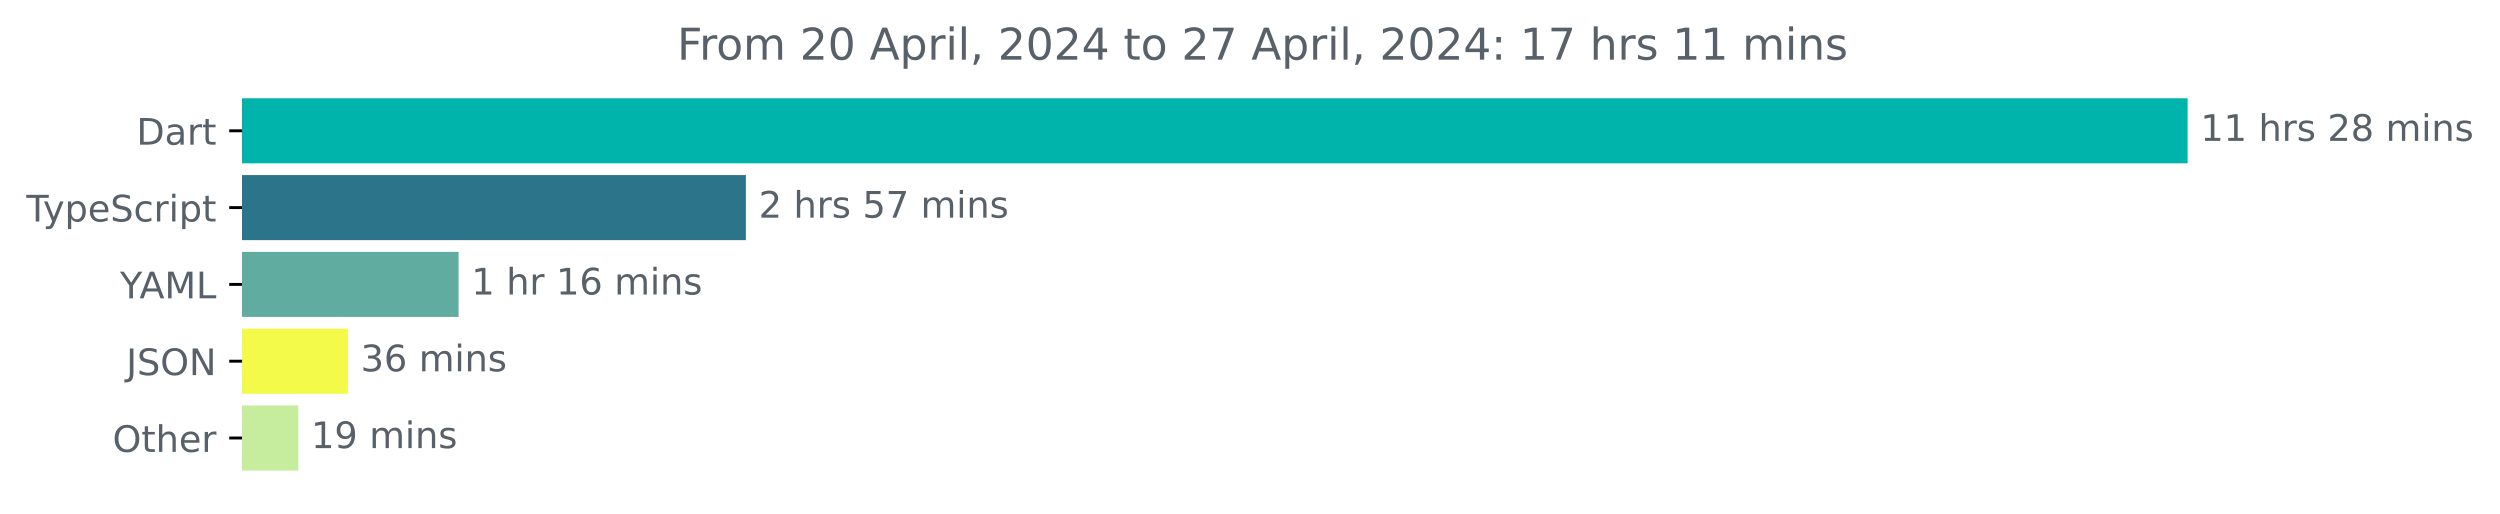
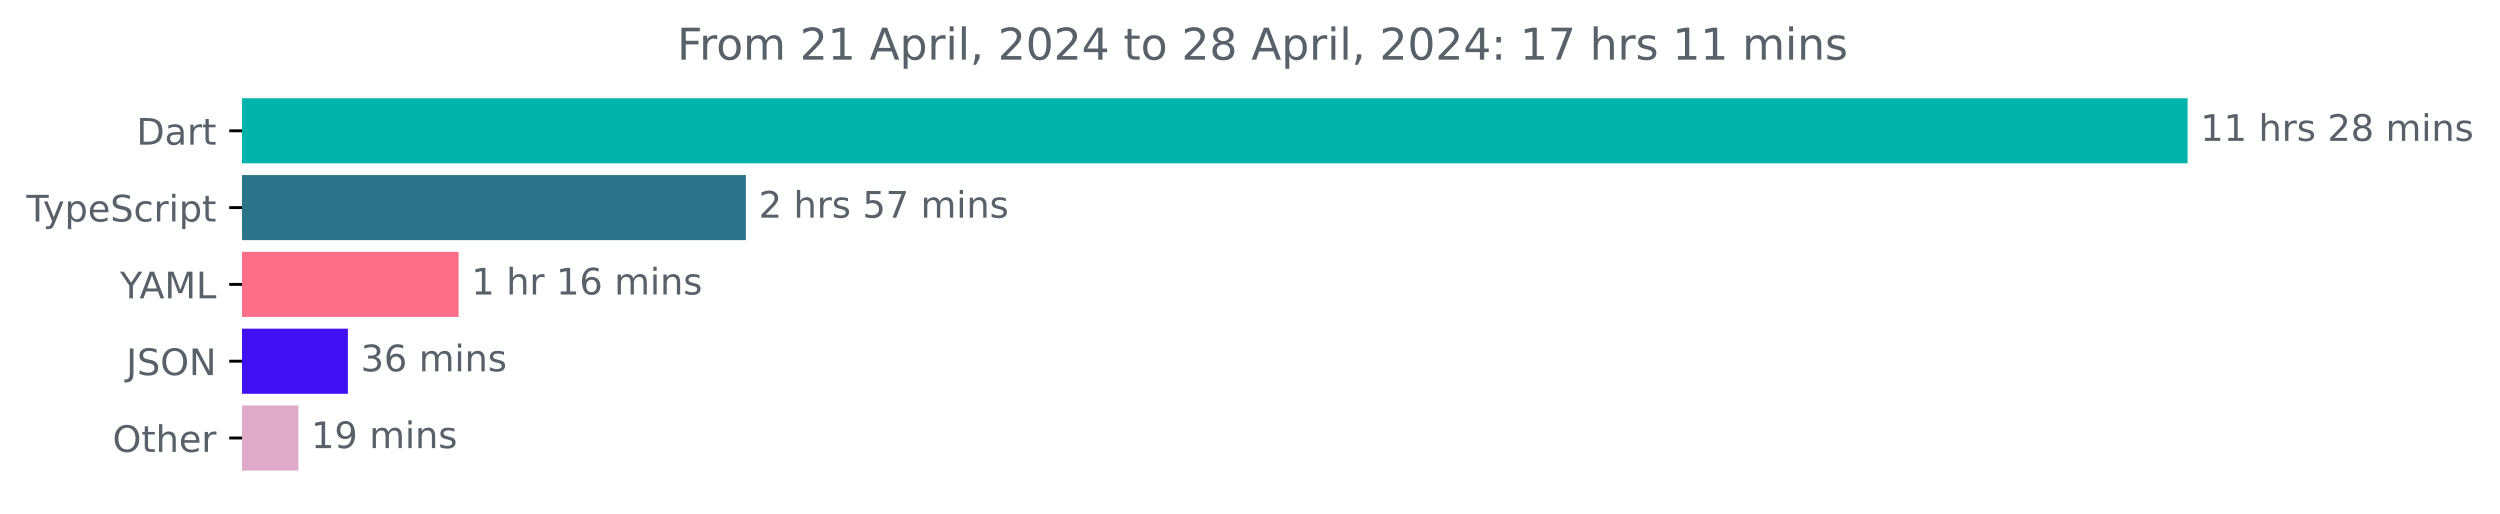
<svg xmlns="http://www.w3.org/2000/svg" xmlns:xlink="http://www.w3.org/1999/xlink" width="683.507pt" height="140.398pt" viewBox="0 0 683.507 140.398" version="1.1">
  <defs>
    <style type="text/css">*{stroke-linejoin: round; stroke-linecap: butt}</style>
  </defs>
  <g id="figure_1">
    <g id="patch_1">
      <path d="M -0 140.398  L 683.507 140.398  L 683.507 0  L -0 0  L -0 140.398  z " style="fill: none" />
    </g>
    <g id="axes_1">
      <g id="patch_2">
-         <path d="M 66.17 27.358  L 597.599 27.358  L 597.599 44.158  L 66.17 44.158  z " clip-path="url(#pba23e63385)" style="fill: #00b4ab; stroke: #00b4ab; stroke-linejoin: miter" />
+         <path d="M 66.17 27.358  L 597.599 27.358  L 597.599 44.158  L 66.17 44.158  z " clip-path="url(#p16e9b722ce)" style="fill: #00b4ab; stroke: #00b4ab; stroke-linejoin: miter" />
      </g>
      <g id="patch_3">
-         <path d="M 66.17 48.358  L 203.429 48.358  L 203.429 65.158  L 66.17 65.158  z " clip-path="url(#pba23e63385)" style="fill: #2b7489; stroke: #2b7489; stroke-linejoin: miter" />
+         <path d="M 66.17 48.358  L 203.429 48.358  L 203.429 65.158  L 66.17 65.158  z " clip-path="url(#p16e9b722ce)" style="fill: #2b7489; stroke: #2b7489; stroke-linejoin: miter" />
      </g>
      <g id="patch_4">
-         <path d="M 66.17 69.358  L 124.882 69.358  L 124.882 86.158  L 66.17 86.158  z " clip-path="url(#pba23e63385)" style="fill: #60aca1; stroke: #60aca1; stroke-linejoin: miter" />
+         <path d="M 66.17 69.358  L 124.882 69.358  L 124.882 86.158  L 66.17 86.158  z " clip-path="url(#p16e9b722ce)" style="fill: #ff6f8a; stroke: #ff6f8a; stroke-linejoin: miter" />
      </g>
      <g id="patch_5">
-         <path d="M 66.17 90.358  L 94.61 90.358  L 94.61 107.158  L 66.17 107.158  z " clip-path="url(#pba23e63385)" style="fill: #f3fa49; stroke: #f3fa49; stroke-linejoin: miter" />
+         <path d="M 66.17 90.358  L 94.61 90.358  L 94.61 107.158  L 66.17 107.158  z " clip-path="url(#p16e9b722ce)" style="fill: #4010f2; stroke: #4010f2; stroke-linejoin: miter" />
      </g>
      <g id="patch_6">
-         <path d="M 66.17 111.358  L 81.067 111.358  L 81.067 128.158  L 66.17 128.158  z " clip-path="url(#pba23e63385)" style="fill: #c6ec9e; stroke: #c6ec9e; stroke-linejoin: miter" />
+         <path d="M 66.17 111.358  L 81.067 111.358  L 81.067 128.158  L 66.17 128.158  z " clip-path="url(#p16e9b722ce)" style="fill: #dfaac8; stroke: #dfaac8; stroke-linejoin: miter" />
      </g>
      <g id="matplotlib.axis_1" />
      <g id="matplotlib.axis_2">
        <g id="ytick_1">
          <g id="line2d_1">
            <defs>
-               <path id="m0ace88790e" d="M 0 0  L -3.5 0  " style="stroke: #000000; stroke-width: 0.8" />
+               <path id="m79032e5709" d="M 0 0  L -3.5 0  " style="stroke: #000000; stroke-width: 0.8" />
            </defs>
            <g>
-               <use xlink:href="#m0ace88790e" x="66.17" y="35.758" style="stroke: #000000; stroke-width: 0.8" />
+               <use xlink:href="#m79032e5709" x="66.17" y="35.758" style="stroke: #000000; stroke-width: 0.8" />
            </g>
          </g>
          <g id="text_1">
            <g style="fill: #586069" transform="translate(37.31094 39.55734) scale(0.1 -0.1)">
              <defs>
                <path id="DejaVuSans-44" d="M 1259 4147  L 1259 519  L 2022 519  Q 2988 519 3436 956  Q 3884 1394 3884 2338  Q 3884 3275 3436 3711  Q 2988 4147 2022 4147  L 1259 4147  z M 628 4666  L 1925 4666  Q 3281 4666 3915 4102  Q 4550 3538 4550 2338  Q 4550 1131 3912 565  Q 3275 0 1925 0  L 628 0  L 628 4666  z " transform="scale(0.015625)" />
                <path id="DejaVuSans-61" d="M 2194 1759  Q 1497 1759 1228 1600  Q 959 1441 959 1056  Q 959 750 1161 570  Q 1363 391 1709 391  Q 2188 391 2477 730  Q 2766 1069 2766 1631  L 2766 1759  L 2194 1759  z M 3341 1997  L 3341 0  L 2766 0  L 2766 531  Q 2569 213 2275 61  Q 1981 -91 1556 -91  Q 1019 -91 701 211  Q 384 513 384 1019  Q 384 1609 779 1909  Q 1175 2209 1959 2209  L 2766 2209  L 2766 2266  Q 2766 2663 2505 2880  Q 2244 3097 1772 3097  Q 1472 3097 1187 3025  Q 903 2953 641 2809  L 641 3341  Q 956 3463 1253 3523  Q 1550 3584 1831 3584  Q 2591 3584 2966 3190  Q 3341 2797 3341 1997  z " transform="scale(0.015625)" />
                <path id="DejaVuSans-72" d="M 2631 2963  Q 2534 3019 2420 3045  Q 2306 3072 2169 3072  Q 1681 3072 1420 2755  Q 1159 2438 1159 1844  L 1159 0  L 581 0  L 581 3500  L 1159 3500  L 1159 2956  Q 1341 3275 1631 3429  Q 1922 3584 2338 3584  Q 2397 3584 2469 3576  Q 2541 3569 2628 3553  L 2631 2963  z " transform="scale(0.015625)" />
                <path id="DejaVuSans-74" d="M 1172 4494  L 1172 3500  L 2356 3500  L 2356 3053  L 1172 3053  L 1172 1153  Q 1172 725 1289 603  Q 1406 481 1766 481  L 2356 481  L 2356 0  L 1766 0  Q 1100 0 847 248  Q 594 497 594 1153  L 594 3053  L 172 3053  L 172 3500  L 594 3500  L 594 4494  L 1172 4494  z " transform="scale(0.015625)" />
              </defs>
              <use xlink:href="#DejaVuSans-44" />
              <use xlink:href="#DejaVuSans-61" x="77.002" />
              <use xlink:href="#DejaVuSans-72" x="138.281" />
              <use xlink:href="#DejaVuSans-74" x="179.395" />
            </g>
          </g>
        </g>
        <g id="ytick_2">
          <g id="line2d_2">
            <g>
-               <use xlink:href="#m0ace88790e" x="66.17" y="56.758" style="stroke: #000000; stroke-width: 0.8" />
+               <use xlink:href="#m79032e5709" x="66.17" y="56.758" style="stroke: #000000; stroke-width: 0.8" />
            </g>
          </g>
          <g id="text_2">
            <g style="fill: #586069" transform="translate(7.2 60.55734) scale(0.1 -0.1)">
              <defs>
                <path id="DejaVuSans-54" d="M -19 4666  L 3928 4666  L 3928 4134  L 2272 4134  L 2272 0  L 1638 0  L 1638 4134  L -19 4134  L -19 4666  z " transform="scale(0.015625)" />
                <path id="DejaVuSans-79" d="M 2059 -325  Q 1816 -950 1584 -1140  Q 1353 -1331 966 -1331  L 506 -1331  L 506 -850  L 844 -850  Q 1081 -850 1212 -737  Q 1344 -625 1503 -206  L 1606 56  L 191 3500  L 800 3500  L 1894 763  L 2988 3500  L 3597 3500  L 2059 -325  z " transform="scale(0.015625)" />
                <path id="DejaVuSans-70" d="M 1159 525  L 1159 -1331  L 581 -1331  L 581 3500  L 1159 3500  L 1159 2969  Q 1341 3281 1617 3432  Q 1894 3584 2278 3584  Q 2916 3584 3314 3078  Q 3713 2572 3713 1747  Q 3713 922 3314 415  Q 2916 -91 2278 -91  Q 1894 -91 1617 61  Q 1341 213 1159 525  z M 3116 1747  Q 3116 2381 2855 2742  Q 2594 3103 2138 3103  Q 1681 3103 1420 2742  Q 1159 2381 1159 1747  Q 1159 1113 1420 752  Q 1681 391 2138 391  Q 2594 391 2855 752  Q 3116 1113 3116 1747  z " transform="scale(0.015625)" />
                <path id="DejaVuSans-65" d="M 3597 1894  L 3597 1613  L 953 1613  Q 991 1019 1311 708  Q 1631 397 2203 397  Q 2534 397 2845 478  Q 3156 559 3463 722  L 3463 178  Q 3153 47 2828 -22  Q 2503 -91 2169 -91  Q 1331 -91 842 396  Q 353 884 353 1716  Q 353 2575 817 3079  Q 1281 3584 2069 3584  Q 2775 3584 3186 3129  Q 3597 2675 3597 1894  z M 3022 2063  Q 3016 2534 2758 2815  Q 2500 3097 2075 3097  Q 1594 3097 1305 2825  Q 1016 2553 972 2059  L 3022 2063  z " transform="scale(0.015625)" />
                <path id="DejaVuSans-53" d="M 3425 4513  L 3425 3897  Q 3066 4069 2747 4153  Q 2428 4238 2131 4238  Q 1616 4238 1336 4038  Q 1056 3838 1056 3469  Q 1056 3159 1242 3001  Q 1428 2844 1947 2747  L 2328 2669  Q 3034 2534 3370 2195  Q 3706 1856 3706 1288  Q 3706 609 3251 259  Q 2797 -91 1919 -91  Q 1588 -91 1214 -16  Q 841 59 441 206  L 441 856  Q 825 641 1194 531  Q 1563 422 1919 422  Q 2459 422 2753 634  Q 3047 847 3047 1241  Q 3047 1584 2836 1778  Q 2625 1972 2144 2069  L 1759 2144  Q 1053 2284 737 2584  Q 422 2884 422 3419  Q 422 4038 858 4394  Q 1294 4750 2059 4750  Q 2388 4750 2728 4690  Q 3069 4631 3425 4513  z " transform="scale(0.015625)" />
                <path id="DejaVuSans-63" d="M 3122 3366  L 3122 2828  Q 2878 2963 2633 3030  Q 2388 3097 2138 3097  Q 1578 3097 1268 2742  Q 959 2388 959 1747  Q 959 1106 1268 751  Q 1578 397 2138 397  Q 2388 397 2633 464  Q 2878 531 3122 666  L 3122 134  Q 2881 22 2623 -34  Q 2366 -91 2075 -91  Q 1284 -91 818 406  Q 353 903 353 1747  Q 353 2603 823 3093  Q 1294 3584 2113 3584  Q 2378 3584 2631 3529  Q 2884 3475 3122 3366  z " transform="scale(0.015625)" />
                <path id="DejaVuSans-69" d="M 603 3500  L 1178 3500  L 1178 0  L 603 0  L 603 3500  z M 603 4863  L 1178 4863  L 1178 4134  L 603 4134  L 603 4863  z " transform="scale(0.015625)" />
              </defs>
              <use xlink:href="#DejaVuSans-54" />
              <use xlink:href="#DejaVuSans-79" x="45.459" />
              <use xlink:href="#DejaVuSans-70" x="104.639" />
              <use xlink:href="#DejaVuSans-65" x="168.115" />
              <use xlink:href="#DejaVuSans-53" x="229.639" />
              <use xlink:href="#DejaVuSans-63" x="293.115" />
              <use xlink:href="#DejaVuSans-72" x="348.096" />
              <use xlink:href="#DejaVuSans-69" x="389.209" />
              <use xlink:href="#DejaVuSans-70" x="416.992" />
              <use xlink:href="#DejaVuSans-74" x="480.469" />
            </g>
          </g>
        </g>
        <g id="ytick_3">
          <g id="line2d_3">
            <g>
-               <use xlink:href="#m0ace88790e" x="66.17" y="77.758" style="stroke: #000000; stroke-width: 0.8" />
+               <use xlink:href="#m79032e5709" x="66.17" y="77.758" style="stroke: #000000; stroke-width: 0.8" />
            </g>
          </g>
          <g id="text_3">
            <g style="fill: #586069" transform="translate(32.79688 81.55734) scale(0.1 -0.1)">
              <defs>
                <path id="DejaVuSans-59" d="M -13 4666  L 666 4666  L 1959 2747  L 3244 4666  L 3922 4666  L 2272 2222  L 2272 0  L 1638 0  L 1638 2222  L -13 4666  z " transform="scale(0.015625)" />
                <path id="DejaVuSans-41" d="M 2188 4044  L 1331 1722  L 3047 1722  L 2188 4044  z M 1831 4666  L 2547 4666  L 4325 0  L 3669 0  L 3244 1197  L 1141 1197  L 716 0  L 50 0  L 1831 4666  z " transform="scale(0.015625)" />
                <path id="DejaVuSans-4d" d="M 628 4666  L 1569 4666  L 2759 1491  L 3956 4666  L 4897 4666  L 4897 0  L 4281 0  L 4281 4097  L 3078 897  L 2444 897  L 1241 4097  L 1241 0  L 628 0  L 628 4666  z " transform="scale(0.015625)" />
                <path id="DejaVuSans-4c" d="M 628 4666  L 1259 4666  L 1259 531  L 3531 531  L 3531 0  L 628 0  L 628 4666  z " transform="scale(0.015625)" />
              </defs>
              <use xlink:href="#DejaVuSans-59" />
              <use xlink:href="#DejaVuSans-41" x="53.334" />
              <use xlink:href="#DejaVuSans-4d" x="121.742" />
              <use xlink:href="#DejaVuSans-4c" x="208.021" />
            </g>
          </g>
        </g>
        <g id="ytick_4">
          <g id="line2d_4">
            <g>
-               <use xlink:href="#m0ace88790e" x="66.17" y="98.758" style="stroke: #000000; stroke-width: 0.8" />
+               <use xlink:href="#m79032e5709" x="66.17" y="98.758" style="stroke: #000000; stroke-width: 0.8" />
            </g>
          </g>
          <g id="text_4">
            <g style="fill: #586069" transform="translate(34.51875 102.5573) scale(0.1 -0.1)">
              <defs>
                <path id="DejaVuSans-4a" d="M 628 4666  L 1259 4666  L 1259 325  Q 1259 -519 939 -900  Q 619 -1281 -91 -1281  L -331 -1281  L -331 -750  L -134 -750  Q 284 -750 456 -515  Q 628 -281 628 325  L 628 4666  z " transform="scale(0.015625)" />
                <path id="DejaVuSans-4f" d="M 2522 4238  Q 1834 4238 1429 3725  Q 1025 3213 1025 2328  Q 1025 1447 1429 934  Q 1834 422 2522 422  Q 3209 422 3611 934  Q 4013 1447 4013 2328  Q 4013 3213 3611 3725  Q 3209 4238 2522 4238  z M 2522 4750  Q 3503 4750 4090 4092  Q 4678 3434 4678 2328  Q 4678 1225 4090 567  Q 3503 -91 2522 -91  Q 1538 -91 948 565  Q 359 1222 359 2328  Q 359 3434 948 4092  Q 1538 4750 2522 4750  z " transform="scale(0.015625)" />
                <path id="DejaVuSans-4e" d="M 628 4666  L 1478 4666  L 3547 763  L 3547 4666  L 4159 4666  L 4159 0  L 3309 0  L 1241 3903  L 1241 0  L 628 0  L 628 4666  z " transform="scale(0.015625)" />
              </defs>
              <use xlink:href="#DejaVuSans-4a" />
              <use xlink:href="#DejaVuSans-53" x="29.492" />
              <use xlink:href="#DejaVuSans-4f" x="92.969" />
              <use xlink:href="#DejaVuSans-4e" x="171.68" />
            </g>
          </g>
        </g>
        <g id="ytick_5">
          <g id="line2d_5">
            <g>
-               <use xlink:href="#m0ace88790e" x="66.17" y="119.758" style="stroke: #000000; stroke-width: 0.8" />
+               <use xlink:href="#m79032e5709" x="66.17" y="119.758" style="stroke: #000000; stroke-width: 0.8" />
            </g>
          </g>
          <g id="text_5">
            <g style="fill: #586069" transform="translate(30.77656 123.5573) scale(0.1 -0.1)">
              <defs>
                <path id="DejaVuSans-68" d="M 3513 2113  L 3513 0  L 2938 0  L 2938 2094  Q 2938 2591 2744 2837  Q 2550 3084 2163 3084  Q 1697 3084 1428 2787  Q 1159 2491 1159 1978  L 1159 0  L 581 0  L 581 4863  L 1159 4863  L 1159 2956  Q 1366 3272 1645 3428  Q 1925 3584 2291 3584  Q 2894 3584 3203 3211  Q 3513 2838 3513 2113  z " transform="scale(0.015625)" />
              </defs>
              <use xlink:href="#DejaVuSans-4f" />
              <use xlink:href="#DejaVuSans-74" x="78.711" />
              <use xlink:href="#DejaVuSans-68" x="117.92" />
              <use xlink:href="#DejaVuSans-65" x="181.299" />
              <use xlink:href="#DejaVuSans-72" x="242.822" />
            </g>
          </g>
        </g>
      </g>
      <g id="text_6">
        <g style="fill: #586069" transform="translate(601.5989 38.5175) scale(0.1 -0.1)">
          <defs>
            <path id="DejaVuSans-31" d="M 794 531  L 1825 531  L 1825 4091  L 703 3866  L 703 4441  L 1819 4666  L 2450 4666  L 2450 531  L 3481 531  L 3481 0  L 794 0  L 794 531  z " transform="scale(0.015625)" />
            <path id="DejaVuSans-20" transform="scale(0.015625)" />
            <path id="DejaVuSans-73" d="M 2834 3397  L 2834 2853  Q 2591 2978 2328 3040  Q 2066 3103 1784 3103  Q 1356 3103 1142 2972  Q 928 2841 928 2578  Q 928 2378 1081 2264  Q 1234 2150 1697 2047  L 1894 2003  Q 2506 1872 2764 1633  Q 3022 1394 3022 966  Q 3022 478 2636 193  Q 2250 -91 1575 -91  Q 1294 -91 989 -36  Q 684 19 347 128  L 347 722  Q 666 556 975 473  Q 1284 391 1588 391  Q 1994 391 2212 530  Q 2431 669 2431 922  Q 2431 1156 2273 1281  Q 2116 1406 1581 1522  L 1381 1569  Q 847 1681 609 1914  Q 372 2147 372 2553  Q 372 3047 722 3315  Q 1072 3584 1716 3584  Q 2034 3584 2315 3537  Q 2597 3491 2834 3397  z " transform="scale(0.015625)" />
            <path id="DejaVuSans-32" d="M 1228 531  L 3431 531  L 3431 0  L 469 0  L 469 531  Q 828 903 1448 1529  Q 2069 2156 2228 2338  Q 2531 2678 2651 2914  Q 2772 3150 2772 3378  Q 2772 3750 2511 3984  Q 2250 4219 1831 4219  Q 1534 4219 1204 4116  Q 875 4013 500 3803  L 500 4441  Q 881 4594 1212 4672  Q 1544 4750 1819 4750  Q 2544 4750 2975 4387  Q 3406 4025 3406 3419  Q 3406 3131 3298 2873  Q 3191 2616 2906 2266  Q 2828 2175 2409 1742  Q 1991 1309 1228 531  z " transform="scale(0.015625)" />
            <path id="DejaVuSans-38" d="M 2034 2216  Q 1584 2216 1326 1975  Q 1069 1734 1069 1313  Q 1069 891 1326 650  Q 1584 409 2034 409  Q 2484 409 2743 651  Q 3003 894 3003 1313  Q 3003 1734 2745 1975  Q 2488 2216 2034 2216  z M 1403 2484  Q 997 2584 770 2862  Q 544 3141 544 3541  Q 544 4100 942 4425  Q 1341 4750 2034 4750  Q 2731 4750 3128 4425  Q 3525 4100 3525 3541  Q 3525 3141 3298 2862  Q 3072 2584 2669 2484  Q 3125 2378 3379 2068  Q 3634 1759 3634 1313  Q 3634 634 3220 271  Q 2806 -91 2034 -91  Q 1263 -91 848 271  Q 434 634 434 1313  Q 434 1759 690 2068  Q 947 2378 1403 2484  z M 1172 3481  Q 1172 3119 1398 2916  Q 1625 2713 2034 2713  Q 2441 2713 2670 2916  Q 2900 3119 2900 3481  Q 2900 3844 2670 4047  Q 2441 4250 2034 4250  Q 1625 4250 1398 4047  Q 1172 3844 1172 3481  z " transform="scale(0.015625)" />
            <path id="DejaVuSans-6d" d="M 3328 2828  Q 3544 3216 3844 3400  Q 4144 3584 4550 3584  Q 5097 3584 5394 3201  Q 5691 2819 5691 2113  L 5691 0  L 5113 0  L 5113 2094  Q 5113 2597 4934 2840  Q 4756 3084 4391 3084  Q 3944 3084 3684 2787  Q 3425 2491 3425 1978  L 3425 0  L 2847 0  L 2847 2094  Q 2847 2600 2669 2842  Q 2491 3084 2119 3084  Q 1678 3084 1418 2786  Q 1159 2488 1159 1978  L 1159 0  L 581 0  L 581 3500  L 1159 3500  L 1159 2956  Q 1356 3278 1631 3431  Q 1906 3584 2284 3584  Q 2666 3584 2933 3390  Q 3200 3197 3328 2828  z " transform="scale(0.015625)" />
            <path id="DejaVuSans-6e" d="M 3513 2113  L 3513 0  L 2938 0  L 2938 2094  Q 2938 2591 2744 2837  Q 2550 3084 2163 3084  Q 1697 3084 1428 2787  Q 1159 2491 1159 1978  L 1159 0  L 581 0  L 581 3500  L 1159 3500  L 1159 2956  Q 1366 3272 1645 3428  Q 1925 3584 2291 3584  Q 2894 3584 3203 3211  Q 3513 2838 3513 2113  z " transform="scale(0.015625)" />
          </defs>
          <use xlink:href="#DejaVuSans-31" />
          <use xlink:href="#DejaVuSans-31" x="63.623" />
          <use xlink:href="#DejaVuSans-20" x="127.246" />
          <use xlink:href="#DejaVuSans-68" x="159.033" />
          <use xlink:href="#DejaVuSans-72" x="222.412" />
          <use xlink:href="#DejaVuSans-73" x="263.525" />
          <use xlink:href="#DejaVuSans-20" x="315.625" />
          <use xlink:href="#DejaVuSans-32" x="347.412" />
          <use xlink:href="#DejaVuSans-38" x="411.035" />
          <use xlink:href="#DejaVuSans-20" x="474.658" />
          <use xlink:href="#DejaVuSans-6d" x="506.445" />
          <use xlink:href="#DejaVuSans-69" x="603.857" />
          <use xlink:href="#DejaVuSans-6e" x="631.641" />
          <use xlink:href="#DejaVuSans-73" x="695.02" />
        </g>
      </g>
      <g id="text_7">
        <g style="fill: #586069" transform="translate(207.4288 59.5175) scale(0.1 -0.1)">
          <defs>
            <path id="DejaVuSans-35" d="M 691 4666  L 3169 4666  L 3169 4134  L 1269 4134  L 1269 2991  Q 1406 3038 1543 3061  Q 1681 3084 1819 3084  Q 2600 3084 3056 2656  Q 3513 2228 3513 1497  Q 3513 744 3044 326  Q 2575 -91 1722 -91  Q 1428 -91 1123 -41  Q 819 9 494 109  L 494 744  Q 775 591 1075 516  Q 1375 441 1709 441  Q 2250 441 2565 725  Q 2881 1009 2881 1497  Q 2881 1984 2565 2268  Q 2250 2553 1709 2553  Q 1456 2553 1204 2497  Q 953 2441 691 2322  L 691 4666  z " transform="scale(0.015625)" />
            <path id="DejaVuSans-37" d="M 525 4666  L 3525 4666  L 3525 4397  L 1831 0  L 1172 0  L 2766 4134  L 525 4134  L 525 4666  z " transform="scale(0.015625)" />
          </defs>
          <use xlink:href="#DejaVuSans-32" />
          <use xlink:href="#DejaVuSans-20" x="63.623" />
          <use xlink:href="#DejaVuSans-68" x="95.41" />
          <use xlink:href="#DejaVuSans-72" x="158.789" />
          <use xlink:href="#DejaVuSans-73" x="199.902" />
          <use xlink:href="#DejaVuSans-20" x="252.002" />
          <use xlink:href="#DejaVuSans-35" x="283.789" />
          <use xlink:href="#DejaVuSans-37" x="347.412" />
          <use xlink:href="#DejaVuSans-20" x="411.035" />
          <use xlink:href="#DejaVuSans-6d" x="442.822" />
          <use xlink:href="#DejaVuSans-69" x="540.234" />
          <use xlink:href="#DejaVuSans-6e" x="568.018" />
          <use xlink:href="#DejaVuSans-73" x="631.396" />
        </g>
      </g>
      <g id="text_8">
        <g style="fill: #586069" transform="translate(128.8816 80.5175) scale(0.1 -0.1)">
          <defs>
            <path id="DejaVuSans-36" d="M 2113 2584  Q 1688 2584 1439 2293  Q 1191 2003 1191 1497  Q 1191 994 1439 701  Q 1688 409 2113 409  Q 2538 409 2786 701  Q 3034 994 3034 1497  Q 3034 2003 2786 2293  Q 2538 2584 2113 2584  z M 3366 4563  L 3366 3988  Q 3128 4100 2886 4159  Q 2644 4219 2406 4219  Q 1781 4219 1451 3797  Q 1122 3375 1075 2522  Q 1259 2794 1537 2939  Q 1816 3084 2150 3084  Q 2853 3084 3261 2657  Q 3669 2231 3669 1497  Q 3669 778 3244 343  Q 2819 -91 2113 -91  Q 1303 -91 875 529  Q 447 1150 447 2328  Q 447 3434 972 4092  Q 1497 4750 2381 4750  Q 2619 4750 2861 4703  Q 3103 4656 3366 4563  z " transform="scale(0.015625)" />
          </defs>
          <use xlink:href="#DejaVuSans-31" />
          <use xlink:href="#DejaVuSans-20" x="63.623" />
          <use xlink:href="#DejaVuSans-68" x="95.41" />
          <use xlink:href="#DejaVuSans-72" x="158.789" />
          <use xlink:href="#DejaVuSans-20" x="199.902" />
          <use xlink:href="#DejaVuSans-31" x="231.689" />
          <use xlink:href="#DejaVuSans-36" x="295.312" />
          <use xlink:href="#DejaVuSans-20" x="358.936" />
          <use xlink:href="#DejaVuSans-6d" x="390.723" />
          <use xlink:href="#DejaVuSans-69" x="488.135" />
          <use xlink:href="#DejaVuSans-6e" x="515.918" />
          <use xlink:href="#DejaVuSans-73" x="579.297" />
        </g>
      </g>
      <g id="text_9">
        <g style="fill: #586069" transform="translate(98.60983 101.5175) scale(0.1 -0.1)">
          <defs>
            <path id="DejaVuSans-33" d="M 2597 2516  Q 3050 2419 3304 2112  Q 3559 1806 3559 1356  Q 3559 666 3084 287  Q 2609 -91 1734 -91  Q 1441 -91 1130 -33  Q 819 25 488 141  L 488 750  Q 750 597 1062 519  Q 1375 441 1716 441  Q 2309 441 2620 675  Q 2931 909 2931 1356  Q 2931 1769 2642 2001  Q 2353 2234 1838 2234  L 1294 2234  L 1294 2753  L 1863 2753  Q 2328 2753 2575 2939  Q 2822 3125 2822 3475  Q 2822 3834 2567 4026  Q 2313 4219 1838 4219  Q 1578 4219 1281 4162  Q 984 4106 628 3988  L 628 4550  Q 988 4650 1302 4700  Q 1616 4750 1894 4750  Q 2613 4750 3031 4423  Q 3450 4097 3450 3541  Q 3450 3153 3228 2886  Q 3006 2619 2597 2516  z " transform="scale(0.015625)" />
          </defs>
          <use xlink:href="#DejaVuSans-33" />
          <use xlink:href="#DejaVuSans-36" x="63.623" />
          <use xlink:href="#DejaVuSans-20" x="127.246" />
          <use xlink:href="#DejaVuSans-6d" x="159.033" />
          <use xlink:href="#DejaVuSans-69" x="256.445" />
          <use xlink:href="#DejaVuSans-6e" x="284.229" />
          <use xlink:href="#DejaVuSans-73" x="347.607" />
        </g>
      </g>
      <g id="text_10">
        <g style="fill: #586069" transform="translate(85.0672 122.5175) scale(0.1 -0.1)">
          <defs>
            <path id="DejaVuSans-39" d="M 703 97  L 703 672  Q 941 559 1184 500  Q 1428 441 1663 441  Q 2288 441 2617 861  Q 2947 1281 2994 2138  Q 2813 1869 2534 1725  Q 2256 1581 1919 1581  Q 1219 1581 811 2004  Q 403 2428 403 3163  Q 403 3881 828 4315  Q 1253 4750 1959 4750  Q 2769 4750 3195 4129  Q 3622 3509 3622 2328  Q 3622 1225 3098 567  Q 2575 -91 1691 -91  Q 1453 -91 1209 -44  Q 966 3 703 97  z M 1959 2075  Q 2384 2075 2632 2365  Q 2881 2656 2881 3163  Q 2881 3666 2632 3958  Q 2384 4250 1959 4250  Q 1534 4250 1286 3958  Q 1038 3666 1038 3163  Q 1038 2656 1286 2365  Q 1534 2075 1959 2075  z " transform="scale(0.015625)" />
          </defs>
          <use xlink:href="#DejaVuSans-31" />
          <use xlink:href="#DejaVuSans-39" x="63.623" />
          <use xlink:href="#DejaVuSans-20" x="127.246" />
          <use xlink:href="#DejaVuSans-6d" x="159.033" />
          <use xlink:href="#DejaVuSans-69" x="256.445" />
          <use xlink:href="#DejaVuSans-6e" x="284.229" />
          <use xlink:href="#DejaVuSans-73" x="347.607" />
        </g>
      </g>
      <g id="text_11">
        <g style="fill: #586069" transform="translate(185.1316 16.31812) scale(0.12 -0.12)">
          <defs>
            <path id="DejaVuSans-46" d="M 628 4666  L 3309 4666  L 3309 4134  L 1259 4134  L 1259 2759  L 3109 2759  L 3109 2228  L 1259 2228  L 1259 0  L 628 0  L 628 4666  z " transform="scale(0.015625)" />
            <path id="DejaVuSans-6f" d="M 1959 3097  Q 1497 3097 1228 2736  Q 959 2375 959 1747  Q 959 1119 1226 758  Q 1494 397 1959 397  Q 2419 397 2687 759  Q 2956 1122 2956 1747  Q 2956 2369 2687 2733  Q 2419 3097 1959 3097  z M 1959 3584  Q 2709 3584 3137 3096  Q 3566 2609 3566 1747  Q 3566 888 3137 398  Q 2709 -91 1959 -91  Q 1206 -91 779 398  Q 353 888 353 1747  Q 353 2609 779 3096  Q 1206 3584 1959 3584  z " transform="scale(0.015625)" />
-             <path id="DejaVuSans-30" d="M 2034 4250  Q 1547 4250 1301 3770  Q 1056 3291 1056 2328  Q 1056 1369 1301 889  Q 1547 409 2034 409  Q 2525 409 2770 889  Q 3016 1369 3016 2328  Q 3016 3291 2770 3770  Q 2525 4250 2034 4250  z M 2034 4750  Q 2819 4750 3233 4129  Q 3647 3509 3647 2328  Q 3647 1150 3233 529  Q 2819 -91 2034 -91  Q 1250 -91 836 529  Q 422 1150 422 2328  Q 422 3509 836 4129  Q 1250 4750 2034 4750  z " transform="scale(0.015625)" />
            <path id="DejaVuSans-6c" d="M 603 4863  L 1178 4863  L 1178 0  L 603 0  L 603 4863  z " transform="scale(0.015625)" />
            <path id="DejaVuSans-2c" d="M 750 794  L 1409 794  L 1409 256  L 897 -744  L 494 -744  L 750 256  L 750 794  z " transform="scale(0.015625)" />
+             <path id="DejaVuSans-30" d="M 2034 4250  Q 1547 4250 1301 3770  Q 1056 3291 1056 2328  Q 1056 1369 1301 889  Q 1547 409 2034 409  Q 2525 409 2770 889  Q 3016 1369 3016 2328  Q 3016 3291 2770 3770  Q 2525 4250 2034 4250  z M 2034 4750  Q 2819 4750 3233 4129  Q 3647 3509 3647 2328  Q 3647 1150 3233 529  Q 2819 -91 2034 -91  Q 1250 -91 836 529  Q 422 1150 422 2328  Q 422 3509 836 4129  Q 1250 4750 2034 4750  z " transform="scale(0.015625)" />
            <path id="DejaVuSans-34" d="M 2419 4116  L 825 1625  L 2419 1625  L 2419 4116  z M 2253 4666  L 3047 4666  L 3047 1625  L 3713 1625  L 3713 1100  L 3047 1100  L 3047 0  L 2419 0  L 2419 1100  L 313 1100  L 313 1709  L 2253 4666  z " transform="scale(0.015625)" />
            <path id="DejaVuSans-3a" d="M 750 794  L 1409 794  L 1409 0  L 750 0  L 750 794  z M 750 3309  L 1409 3309  L 1409 2516  L 750 2516  L 750 3309  z " transform="scale(0.015625)" />
          </defs>
          <use xlink:href="#DejaVuSans-46" />
          <use xlink:href="#DejaVuSans-72" x="50.27" />
          <use xlink:href="#DejaVuSans-6f" x="89.133" />
          <use xlink:href="#DejaVuSans-6d" x="150.314" />
          <use xlink:href="#DejaVuSans-20" x="247.727" />
          <use xlink:href="#DejaVuSans-32" x="279.514" />
-           <use xlink:href="#DejaVuSans-30" x="343.137" />
+           <use xlink:href="#DejaVuSans-31" x="343.137" />
          <use xlink:href="#DejaVuSans-20" x="406.76" />
          <use xlink:href="#DejaVuSans-41" x="438.547" />
          <use xlink:href="#DejaVuSans-70" x="506.955" />
          <use xlink:href="#DejaVuSans-72" x="570.432" />
          <use xlink:href="#DejaVuSans-69" x="611.545" />
          <use xlink:href="#DejaVuSans-6c" x="639.328" />
          <use xlink:href="#DejaVuSans-2c" x="667.111" />
          <use xlink:href="#DejaVuSans-20" x="698.898" />
          <use xlink:href="#DejaVuSans-32" x="730.686" />
          <use xlink:href="#DejaVuSans-30" x="794.309" />
          <use xlink:href="#DejaVuSans-32" x="857.932" />
          <use xlink:href="#DejaVuSans-34" x="921.555" />
          <use xlink:href="#DejaVuSans-20" x="985.178" />
          <use xlink:href="#DejaVuSans-74" x="1016.965" />
          <use xlink:href="#DejaVuSans-6f" x="1056.174" />
          <use xlink:href="#DejaVuSans-20" x="1117.355" />
          <use xlink:href="#DejaVuSans-32" x="1149.143" />
-           <use xlink:href="#DejaVuSans-37" x="1212.766" />
+           <use xlink:href="#DejaVuSans-38" x="1212.766" />
          <use xlink:href="#DejaVuSans-20" x="1276.389" />
          <use xlink:href="#DejaVuSans-41" x="1308.176" />
          <use xlink:href="#DejaVuSans-70" x="1376.584" />
          <use xlink:href="#DejaVuSans-72" x="1440.061" />
          <use xlink:href="#DejaVuSans-69" x="1481.174" />
          <use xlink:href="#DejaVuSans-6c" x="1508.957" />
          <use xlink:href="#DejaVuSans-2c" x="1536.74" />
          <use xlink:href="#DejaVuSans-20" x="1568.527" />
          <use xlink:href="#DejaVuSans-32" x="1600.314" />
          <use xlink:href="#DejaVuSans-30" x="1663.938" />
          <use xlink:href="#DejaVuSans-32" x="1727.561" />
          <use xlink:href="#DejaVuSans-34" x="1791.184" />
          <use xlink:href="#DejaVuSans-3a" x="1854.807" />
          <use xlink:href="#DejaVuSans-20" x="1888.498" />
          <use xlink:href="#DejaVuSans-31" x="1920.285" />
          <use xlink:href="#DejaVuSans-37" x="1983.908" />
          <use xlink:href="#DejaVuSans-20" x="2047.531" />
          <use xlink:href="#DejaVuSans-68" x="2079.318" />
          <use xlink:href="#DejaVuSans-72" x="2142.697" />
          <use xlink:href="#DejaVuSans-73" x="2183.811" />
          <use xlink:href="#DejaVuSans-20" x="2235.91" />
          <use xlink:href="#DejaVuSans-31" x="2267.697" />
          <use xlink:href="#DejaVuSans-31" x="2331.32" />
          <use xlink:href="#DejaVuSans-20" x="2394.943" />
          <use xlink:href="#DejaVuSans-6d" x="2426.73" />
          <use xlink:href="#DejaVuSans-69" x="2524.143" />
          <use xlink:href="#DejaVuSans-6e" x="2551.926" />
          <use xlink:href="#DejaVuSans-73" x="2615.305" />
        </g>
      </g>
    </g>
  </g>
  <defs>
-     <clipPath id="pba23e63385">
+     <clipPath id="p16e9b722ce">
      <rect x="66.17" y="22.318" width="558" height="110.88" />
    </clipPath>
  </defs>
</svg>
